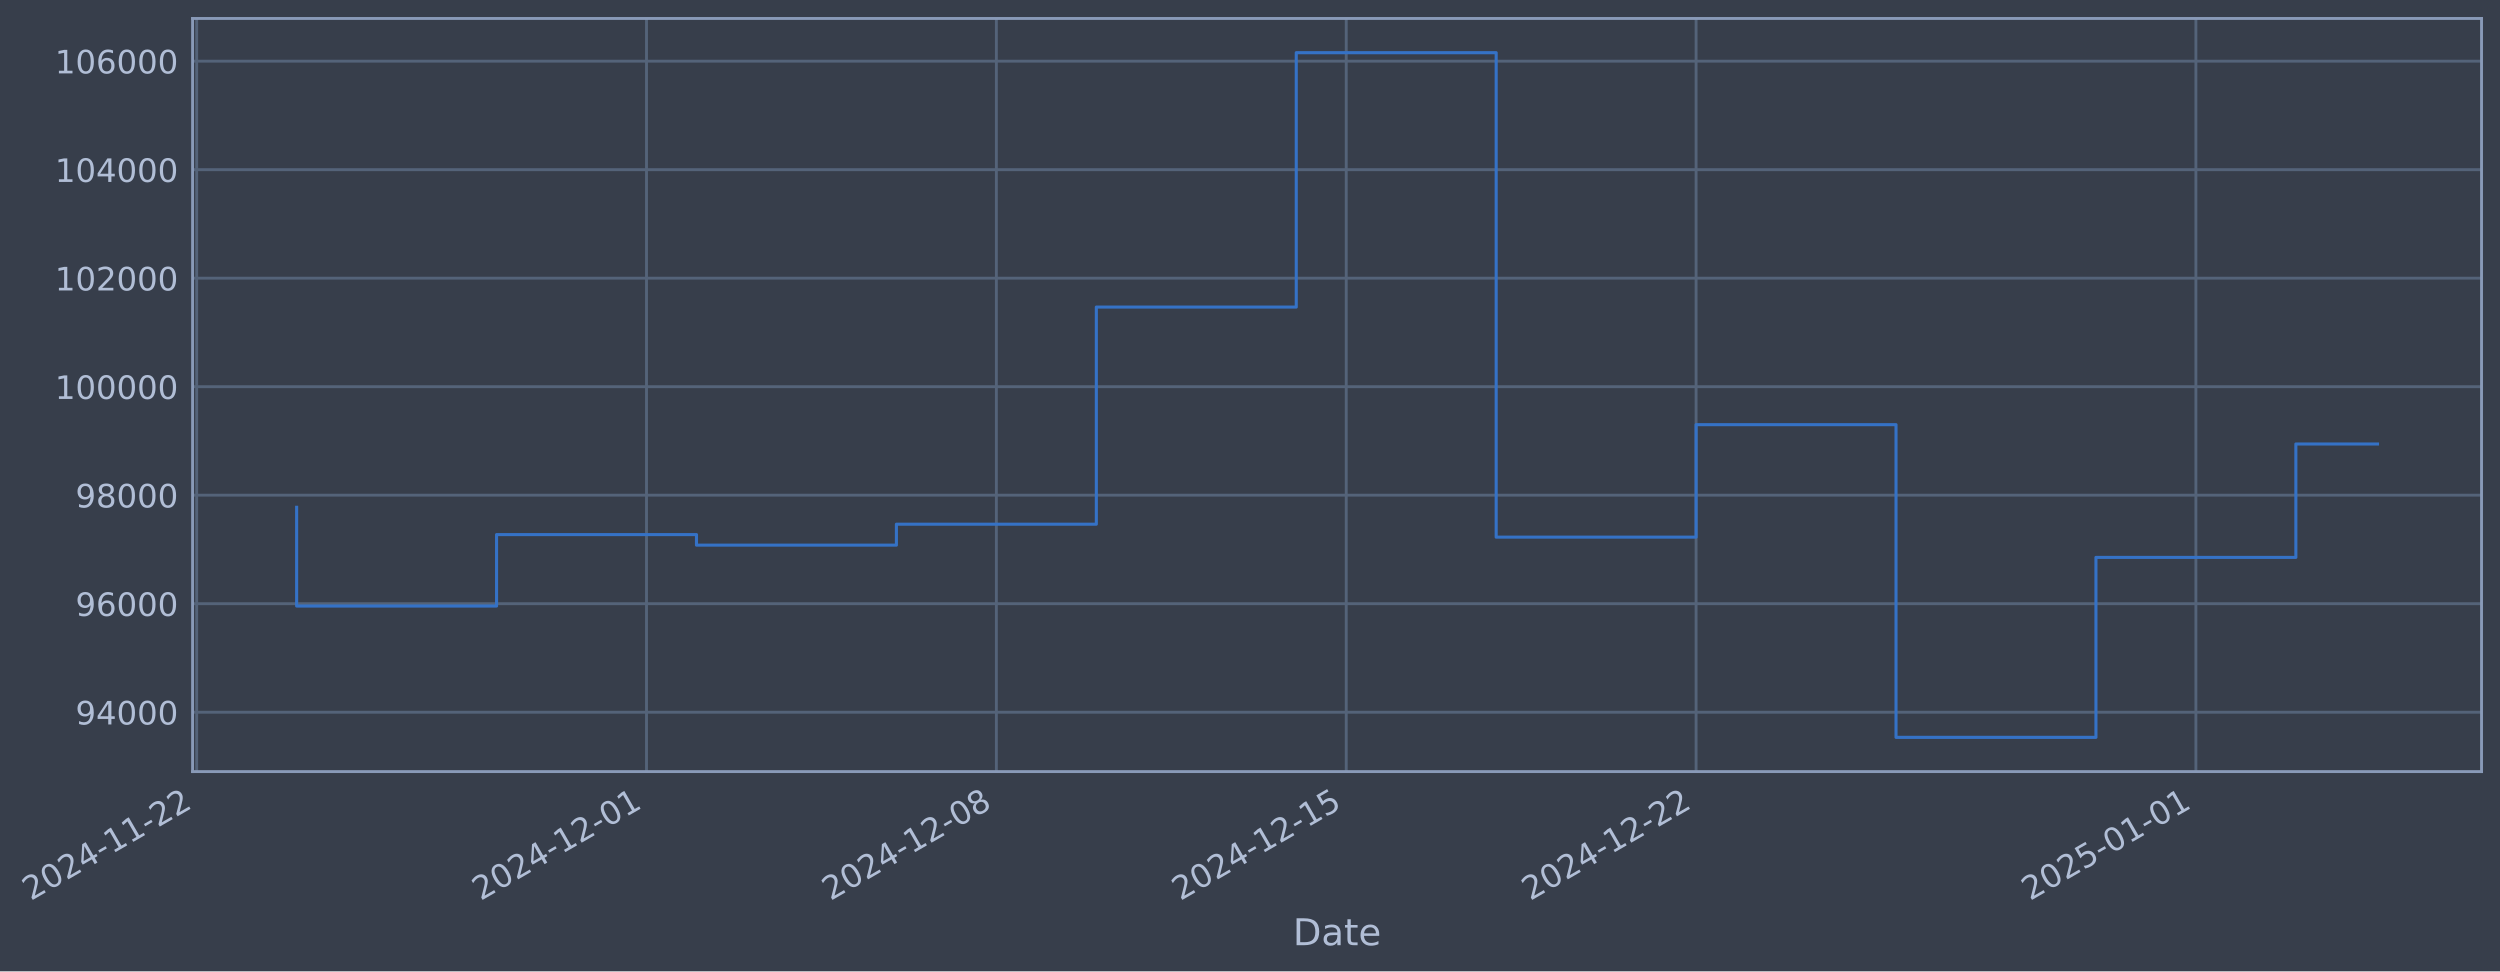
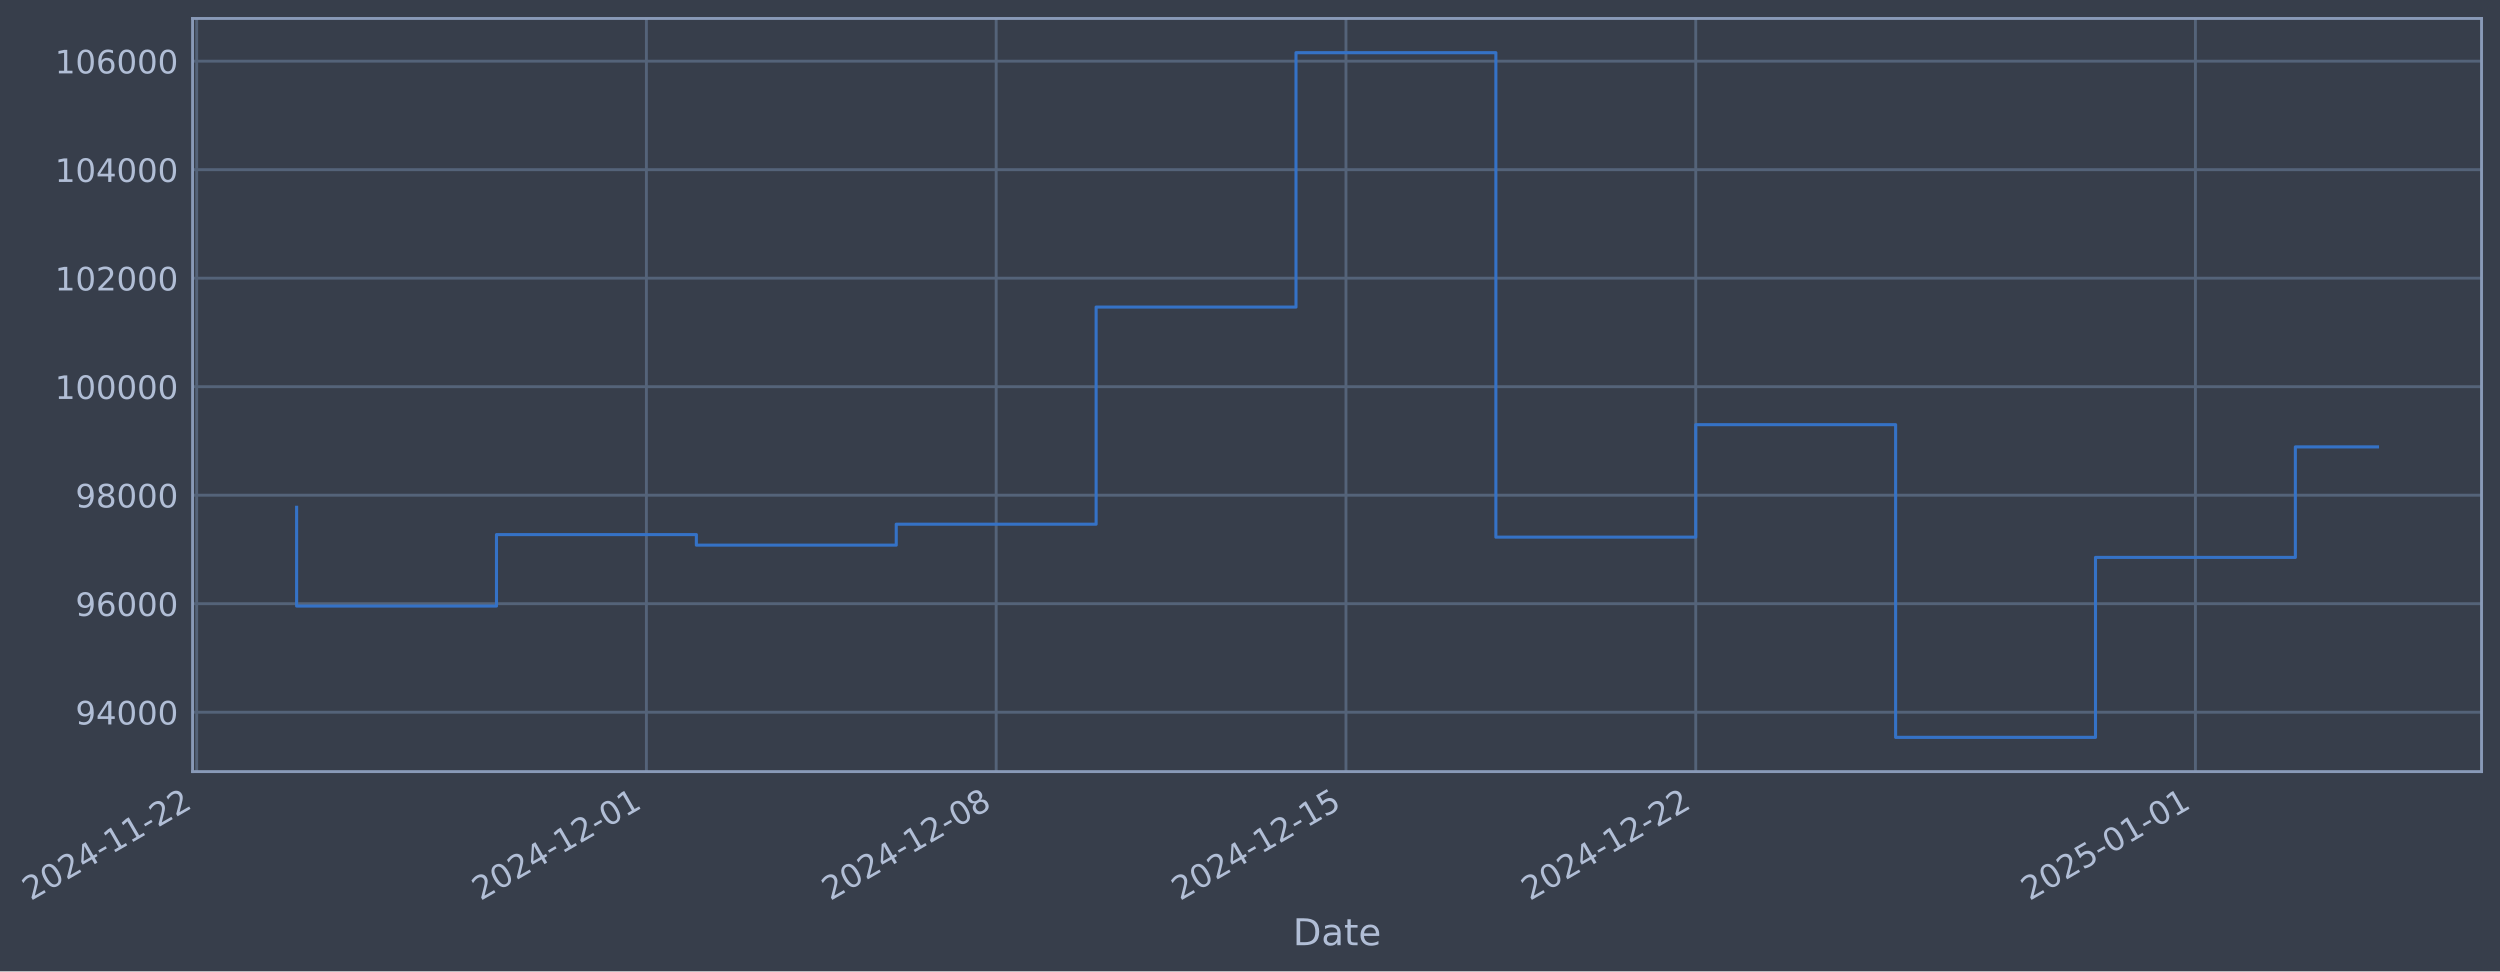
- <svg xmlns="http://www.w3.org/2000/svg" xmlns:xlink="http://www.w3.org/1999/xlink" width="975.12pt" height="378.87pt" viewBox="0 0 975.12 378.87" version="1.1">
+ <svg xmlns="http://www.w3.org/2000/svg" xmlns:xlink="http://www.w3.org/1999/xlink" width="975.111pt" height="378.87pt" viewBox="0 0 975.111 378.87" version="1.1">
  <defs>
    <style type="text/css">*{stroke-linejoin: round; stroke-linecap: butt}</style>
  </defs>
  <g id="figure_1">
    <g id="patch_1">
-       <path d="M 0 378.87  L 975.12 378.87  L 975.12 0  L 0 0  z " style="fill: #373e4b" />
+       <path d="M 0 378.87  L 975.111 378.87  L 975.111 0  L 0 0  z " style="fill: #373e4b" />
    </g>
    <g id="axes_1">
      <g id="patch_2">
-         <path d="M 75.12 300.96  L 967.92 300.96  L 967.92 7.2  L 75.12 7.2  z " style="fill: #373e4b" />
+         <path d="M 75.111 300.96  L 967.911 300.96  L 967.911 7.2  L 75.111 7.2  z " style="fill: #373e4b" />
      </g>
      <g id="matplotlib.axis_1">
        <g id="xtick_1">
          <g id="line2d_1">
-             <path d="M 76.713 300.96  L 76.713 7.2  " clip-path="url(#pe0055ed04b)" style="fill: none; stroke: #546379; stroke-width: 1.12; stroke-linecap: square" />
+             <path d="M 76.713 300.96  L 76.713 7.2  " clip-path="url(#p1f728c55db)" style="fill: none; stroke: #546379; stroke-width: 1.12; stroke-linecap: square" />
          </g>
          <g id="line2d_2" />
          <g id="text_1">
            <g style="fill: #b1bed6" transform="translate(11.98702 351.4642) rotate(-30) scale(0.126 -0.126)">
              <defs>
                <path id="DejaVuSans-32" d="M 1228 531  L 3431 531  L 3431 0  L 469 0  L 469 531  Q 828 903 1448 1529  Q 2069 2156 2228 2338  Q 2531 2678 2651 2914  Q 2772 3150 2772 3378  Q 2772 3750 2511 3984  Q 2250 4219 1831 4219  Q 1534 4219 1204 4116  Q 875 4013 500 3803  L 500 4441  Q 881 4594 1212 4672  Q 1544 4750 1819 4750  Q 2544 4750 2975 4387  Q 3406 4025 3406 3419  Q 3406 3131 3298 2873  Q 3191 2616 2906 2266  Q 2828 2175 2409 1742  Q 1991 1309 1228 531  z " transform="scale(0.015625)" />
                <path id="DejaVuSans-30" d="M 2034 4250  Q 1547 4250 1301 3770  Q 1056 3291 1056 2328  Q 1056 1369 1301 889  Q 1547 409 2034 409  Q 2525 409 2770 889  Q 3016 1369 3016 2328  Q 3016 3291 2770 3770  Q 2525 4250 2034 4250  z M 2034 4750  Q 2819 4750 3233 4129  Q 3647 3509 3647 2328  Q 3647 1150 3233 529  Q 2819 -91 2034 -91  Q 1250 -91 836 529  Q 422 1150 422 2328  Q 422 3509 836 4129  Q 1250 4750 2034 4750  z " transform="scale(0.015625)" />
                <path id="DejaVuSans-34" d="M 2419 4116  L 825 1625  L 2419 1625  L 2419 4116  z M 2253 4666  L 3047 4666  L 3047 1625  L 3713 1625  L 3713 1100  L 3047 1100  L 3047 0  L 2419 0  L 2419 1100  L 313 1100  L 313 1709  L 2253 4666  z " transform="scale(0.015625)" />
                <path id="DejaVuSans-2d" d="M 313 2009  L 1997 2009  L 1997 1497  L 313 1497  L 313 2009  z " transform="scale(0.015625)" />
                <path id="DejaVuSans-31" d="M 794 531  L 1825 531  L 1825 4091  L 703 3866  L 703 4441  L 1819 4666  L 2450 4666  L 2450 531  L 3481 531  L 3481 0  L 794 0  L 794 531  z " transform="scale(0.015625)" />
              </defs>
              <use xlink:href="#DejaVuSans-32" />
              <use xlink:href="#DejaVuSans-30" transform="translate(63.62305 0)" />
              <use xlink:href="#DejaVuSans-32" transform="translate(127.2461 0)" />
              <use xlink:href="#DejaVuSans-34" transform="translate(190.8691 0)" />
              <use xlink:href="#DejaVuSans-2d" transform="translate(254.4922 0)" />
              <use xlink:href="#DejaVuSans-31" transform="translate(290.5762 0)" />
              <use xlink:href="#DejaVuSans-31" transform="translate(354.1992 0)" />
              <use xlink:href="#DejaVuSans-2d" transform="translate(417.8223 0)" />
              <use xlink:href="#DejaVuSans-32" transform="translate(453.9062 0)" />
              <use xlink:href="#DejaVuSans-32" transform="translate(517.5293 0)" />
            </g>
          </g>
        </g>
        <g id="xtick_2">
          <g id="line2d_3">
-             <path d="M 252.166 300.96  L 252.166 7.2  " clip-path="url(#pe0055ed04b)" style="fill: none; stroke: #546379; stroke-width: 1.12; stroke-linecap: square" />
+             <path d="M 252.123 300.96  L 252.123 7.2  " clip-path="url(#p1f728c55db)" style="fill: none; stroke: #546379; stroke-width: 1.12; stroke-linecap: square" />
          </g>
          <g id="line2d_4" />
          <g id="text_2">
-             <g style="fill: #b1bed6" transform="translate(187.4406 351.4642) rotate(-30) scale(0.126 -0.126)">
+             <g style="fill: #b1bed6" transform="translate(187.3976 351.4642) rotate(-30) scale(0.126 -0.126)">
              <use xlink:href="#DejaVuSans-32" />
              <use xlink:href="#DejaVuSans-30" transform="translate(63.62305 0)" />
              <use xlink:href="#DejaVuSans-32" transform="translate(127.2461 0)" />
              <use xlink:href="#DejaVuSans-34" transform="translate(190.8691 0)" />
              <use xlink:href="#DejaVuSans-2d" transform="translate(254.4922 0)" />
              <use xlink:href="#DejaVuSans-31" transform="translate(290.5762 0)" />
              <use xlink:href="#DejaVuSans-32" transform="translate(354.1992 0)" />
              <use xlink:href="#DejaVuSans-2d" transform="translate(417.8223 0)" />
              <use xlink:href="#DejaVuSans-30" transform="translate(453.9062 0)" />
              <use xlink:href="#DejaVuSans-31" transform="translate(517.5293 0)" />
            </g>
          </g>
        </g>
        <g id="xtick_3">
          <g id="line2d_5">
-             <path d="M 388.63 300.96  L 388.63 7.2  " clip-path="url(#pe0055ed04b)" style="fill: none; stroke: #546379; stroke-width: 1.12; stroke-linecap: square" />
+             <path d="M 388.554 300.96  L 388.554 7.2  " clip-path="url(#p1f728c55db)" style="fill: none; stroke: #546379; stroke-width: 1.12; stroke-linecap: square" />
          </g>
          <g id="line2d_6" />
          <g id="text_3">
-             <g style="fill: #b1bed6" transform="translate(323.9046 351.4642) rotate(-30) scale(0.126 -0.126)">
+             <g style="fill: #b1bed6" transform="translate(323.8281 351.4642) rotate(-30) scale(0.126 -0.126)">
              <defs>
                <path id="DejaVuSans-38" d="M 2034 2216  Q 1584 2216 1326 1975  Q 1069 1734 1069 1313  Q 1069 891 1326 650  Q 1584 409 2034 409  Q 2484 409 2743 651  Q 3003 894 3003 1313  Q 3003 1734 2745 1975  Q 2488 2216 2034 2216  z M 1403 2484  Q 997 2584 770 2862  Q 544 3141 544 3541  Q 544 4100 942 4425  Q 1341 4750 2034 4750  Q 2731 4750 3128 4425  Q 3525 4100 3525 3541  Q 3525 3141 3298 2862  Q 3072 2584 2669 2484  Q 3125 2378 3379 2068  Q 3634 1759 3634 1313  Q 3634 634 3220 271  Q 2806 -91 2034 -91  Q 1263 -91 848 271  Q 434 634 434 1313  Q 434 1759 690 2068  Q 947 2378 1403 2484  z M 1172 3481  Q 1172 3119 1398 2916  Q 1625 2713 2034 2713  Q 2441 2713 2670 2916  Q 2900 3119 2900 3481  Q 2900 3844 2670 4047  Q 2441 4250 2034 4250  Q 1625 4250 1398 4047  Q 1172 3844 1172 3481  z " transform="scale(0.015625)" />
              </defs>
              <use xlink:href="#DejaVuSans-32" />
              <use xlink:href="#DejaVuSans-30" transform="translate(63.62305 0)" />
              <use xlink:href="#DejaVuSans-32" transform="translate(127.2461 0)" />
              <use xlink:href="#DejaVuSans-34" transform="translate(190.8691 0)" />
              <use xlink:href="#DejaVuSans-2d" transform="translate(254.4922 0)" />
              <use xlink:href="#DejaVuSans-31" transform="translate(290.5762 0)" />
              <use xlink:href="#DejaVuSans-32" transform="translate(354.1992 0)" />
              <use xlink:href="#DejaVuSans-2d" transform="translate(417.8223 0)" />
              <use xlink:href="#DejaVuSans-30" transform="translate(453.9062 0)" />
              <use xlink:href="#DejaVuSans-38" transform="translate(517.5293 0)" />
            </g>
          </g>
        </g>
        <g id="xtick_4">
          <g id="line2d_7">
-             <path d="M 525.094 300.96  L 525.094 7.2  " clip-path="url(#pe0055ed04b)" style="fill: none; stroke: #546379; stroke-width: 1.12; stroke-linecap: square" />
+             <path d="M 524.984 300.96  L 524.984 7.2  " clip-path="url(#p1f728c55db)" style="fill: none; stroke: #546379; stroke-width: 1.12; stroke-linecap: square" />
          </g>
          <g id="line2d_8" />
          <g id="text_4">
-             <g style="fill: #b1bed6" transform="translate(460.3685 351.4642) rotate(-30) scale(0.126 -0.126)">
+             <g style="fill: #b1bed6" transform="translate(460.2586 351.4642) rotate(-30) scale(0.126 -0.126)">
              <defs>
                <path id="DejaVuSans-35" d="M 691 4666  L 3169 4666  L 3169 4134  L 1269 4134  L 1269 2991  Q 1406 3038 1543 3061  Q 1681 3084 1819 3084  Q 2600 3084 3056 2656  Q 3513 2228 3513 1497  Q 3513 744 3044 326  Q 2575 -91 1722 -91  Q 1428 -91 1123 -41  Q 819 9 494 109  L 494 744  Q 775 591 1075 516  Q 1375 441 1709 441  Q 2250 441 2565 725  Q 2881 1009 2881 1497  Q 2881 1984 2565 2268  Q 2250 2553 1709 2553  Q 1456 2553 1204 2497  Q 953 2441 691 2322  L 691 4666  z " transform="scale(0.015625)" />
              </defs>
              <use xlink:href="#DejaVuSans-32" />
              <use xlink:href="#DejaVuSans-30" transform="translate(63.62305 0)" />
              <use xlink:href="#DejaVuSans-32" transform="translate(127.2461 0)" />
              <use xlink:href="#DejaVuSans-34" transform="translate(190.8691 0)" />
              <use xlink:href="#DejaVuSans-2d" transform="translate(254.4922 0)" />
              <use xlink:href="#DejaVuSans-31" transform="translate(290.5762 0)" />
              <use xlink:href="#DejaVuSans-32" transform="translate(354.1992 0)" />
              <use xlink:href="#DejaVuSans-2d" transform="translate(417.8223 0)" />
              <use xlink:href="#DejaVuSans-31" transform="translate(453.9062 0)" />
              <use xlink:href="#DejaVuSans-35" transform="translate(517.5293 0)" />
            </g>
          </g>
        </g>
        <g id="xtick_5">
          <g id="line2d_9">
-             <path d="M 661.558 300.96  L 661.558 7.2  " clip-path="url(#pe0055ed04b)" style="fill: none; stroke: #546379; stroke-width: 1.12; stroke-linecap: square" />
+             <path d="M 661.415 300.96  L 661.415 7.2  " clip-path="url(#p1f728c55db)" style="fill: none; stroke: #546379; stroke-width: 1.12; stroke-linecap: square" />
          </g>
          <g id="line2d_10" />
          <g id="text_5">
-             <g style="fill: #b1bed6" transform="translate(596.8324 351.4642) rotate(-30) scale(0.126 -0.126)">
+             <g style="fill: #b1bed6" transform="translate(596.6891 351.4642) rotate(-30) scale(0.126 -0.126)">
              <use xlink:href="#DejaVuSans-32" />
              <use xlink:href="#DejaVuSans-30" transform="translate(63.62305 0)" />
              <use xlink:href="#DejaVuSans-32" transform="translate(127.2461 0)" />
              <use xlink:href="#DejaVuSans-34" transform="translate(190.8691 0)" />
              <use xlink:href="#DejaVuSans-2d" transform="translate(254.4922 0)" />
              <use xlink:href="#DejaVuSans-31" transform="translate(290.5762 0)" />
              <use xlink:href="#DejaVuSans-32" transform="translate(354.1992 0)" />
              <use xlink:href="#DejaVuSans-2d" transform="translate(417.8223 0)" />
              <use xlink:href="#DejaVuSans-32" transform="translate(453.9062 0)" />
              <use xlink:href="#DejaVuSans-32" transform="translate(517.5293 0)" />
            </g>
          </g>
        </g>
        <g id="xtick_6">
          <g id="line2d_11">
-             <path d="M 856.506 300.96  L 856.506 7.2  " clip-path="url(#pe0055ed04b)" style="fill: none; stroke: #546379; stroke-width: 1.12; stroke-linecap: square" />
+             <path d="M 856.315 300.96  L 856.315 7.2  " clip-path="url(#p1f728c55db)" style="fill: none; stroke: #546379; stroke-width: 1.12; stroke-linecap: square" />
          </g>
          <g id="line2d_12" />
          <g id="text_6">
-             <g style="fill: #b1bed6" transform="translate(791.7809 351.4642) rotate(-30) scale(0.126 -0.126)">
+             <g style="fill: #b1bed6" transform="translate(791.5897 351.4642) rotate(-30) scale(0.126 -0.126)">
              <use xlink:href="#DejaVuSans-32" />
              <use xlink:href="#DejaVuSans-30" transform="translate(63.62305 0)" />
              <use xlink:href="#DejaVuSans-32" transform="translate(127.2461 0)" />
              <use xlink:href="#DejaVuSans-35" transform="translate(190.8691 0)" />
              <use xlink:href="#DejaVuSans-2d" transform="translate(254.4922 0)" />
              <use xlink:href="#DejaVuSans-30" transform="translate(290.5762 0)" />
              <use xlink:href="#DejaVuSans-31" transform="translate(354.1992 0)" />
              <use xlink:href="#DejaVuSans-2d" transform="translate(417.8223 0)" />
              <use xlink:href="#DejaVuSans-30" transform="translate(453.9062 0)" />
              <use xlink:href="#DejaVuSans-31" transform="translate(517.5293 0)" />
            </g>
          </g>
        </g>
        <g id="text_7">
-           <g style="fill: #b1bed6" transform="translate(504.3113 368.6753) scale(0.144 -0.144)">
+           <g style="fill: #b1bed6" transform="translate(504.3017 368.6753) scale(0.144 -0.144)">
            <defs>
              <path id="DejaVuSans-44" d="M 1259 4147  L 1259 519  L 2022 519  Q 2988 519 3436 956  Q 3884 1394 3884 2338  Q 3884 3275 3436 3711  Q 2988 4147 2022 4147  L 1259 4147  z M 628 4666  L 1925 4666  Q 3281 4666 3915 4102  Q 4550 3538 4550 2338  Q 4550 1131 3912 565  Q 3275 0 1925 0  L 628 0  L 628 4666  z " transform="scale(0.015625)" />
              <path id="DejaVuSans-61" d="M 2194 1759  Q 1497 1759 1228 1600  Q 959 1441 959 1056  Q 959 750 1161 570  Q 1363 391 1709 391  Q 2188 391 2477 730  Q 2766 1069 2766 1631  L 2766 1759  L 2194 1759  z M 3341 1997  L 3341 0  L 2766 0  L 2766 531  Q 2569 213 2275 61  Q 1981 -91 1556 -91  Q 1019 -91 701 211  Q 384 513 384 1019  Q 384 1609 779 1909  Q 1175 2209 1959 2209  L 2766 2209  L 2766 2266  Q 2766 2663 2505 2880  Q 2244 3097 1772 3097  Q 1472 3097 1187 3025  Q 903 2953 641 2809  L 641 3341  Q 956 3463 1253 3523  Q 1550 3584 1831 3584  Q 2591 3584 2966 3190  Q 3341 2797 3341 1997  z " transform="scale(0.015625)" />
              <path id="DejaVuSans-74" d="M 1172 4494  L 1172 3500  L 2356 3500  L 2356 3053  L 1172 3053  L 1172 1153  Q 1172 725 1289 603  Q 1406 481 1766 481  L 2356 481  L 2356 0  L 1766 0  Q 1100 0 847 248  Q 594 497 594 1153  L 594 3053  L 172 3053  L 172 3500  L 594 3500  L 594 4494  L 1172 4494  z " transform="scale(0.015625)" />
              <path id="DejaVuSans-65" d="M 3597 1894  L 3597 1613  L 953 1613  Q 991 1019 1311 708  Q 1631 397 2203 397  Q 2534 397 2845 478  Q 3156 559 3463 722  L 3463 178  Q 3153 47 2828 -22  Q 2503 -91 2169 -91  Q 1331 -91 842 396  Q 353 884 353 1716  Q 353 2575 817 3079  Q 1281 3584 2069 3584  Q 2775 3584 3186 3129  Q 3597 2675 3597 1894  z M 3022 2063  Q 3016 2534 2758 2815  Q 2500 3097 2075 3097  Q 1594 3097 1305 2825  Q 1016 2553 972 2059  L 3022 2063  z " transform="scale(0.015625)" />
            </defs>
            <use xlink:href="#DejaVuSans-44" />
            <use xlink:href="#DejaVuSans-61" transform="translate(77.00195 0)" />
            <use xlink:href="#DejaVuSans-74" transform="translate(138.2812 0)" />
            <use xlink:href="#DejaVuSans-65" transform="translate(177.4902 0)" />
          </g>
        </g>
      </g>
      <g id="matplotlib.axis_2">
        <g id="ytick_1">
          <g id="line2d_13">
-             <path d="M 75.12 277.797  L 967.92 277.797  " clip-path="url(#pe0055ed04b)" style="fill: none; stroke: #546379; stroke-width: 1.12; stroke-linecap: square" />
+             <path d="M 75.111 277.797  L 967.911 277.797  " clip-path="url(#p1f728c55db)" style="fill: none; stroke: #546379; stroke-width: 1.12; stroke-linecap: square" />
          </g>
          <g id="line2d_14" />
          <g id="text_8">
-             <g style="fill: #b1bed6" transform="translate(29.43665 282.5841) scale(0.126 -0.126)">
+             <g style="fill: #b1bed6" transform="translate(29.42709 282.5841) scale(0.126 -0.126)">
              <defs>
                <path id="DejaVuSans-39" d="M 703 97  L 703 672  Q 941 559 1184 500  Q 1428 441 1663 441  Q 2288 441 2617 861  Q 2947 1281 2994 2138  Q 2813 1869 2534 1725  Q 2256 1581 1919 1581  Q 1219 1581 811 2004  Q 403 2428 403 3163  Q 403 3881 828 4315  Q 1253 4750 1959 4750  Q 2769 4750 3195 4129  Q 3622 3509 3622 2328  Q 3622 1225 3098 567  Q 2575 -91 1691 -91  Q 1453 -91 1209 -44  Q 966 3 703 97  z M 1959 2075  Q 2384 2075 2632 2365  Q 2881 2656 2881 3163  Q 2881 3666 2632 3958  Q 2384 4250 1959 4250  Q 1534 4250 1286 3958  Q 1038 3666 1038 3163  Q 1038 2656 1286 2365  Q 1534 2075 1959 2075  z " transform="scale(0.015625)" />
              </defs>
              <use xlink:href="#DejaVuSans-39" />
              <use xlink:href="#DejaVuSans-34" transform="translate(63.62305 0)" />
              <use xlink:href="#DejaVuSans-30" transform="translate(127.2461 0)" />
              <use xlink:href="#DejaVuSans-30" transform="translate(190.8691 0)" />
              <use xlink:href="#DejaVuSans-30" transform="translate(254.4922 0)" />
            </g>
          </g>
        </g>
        <g id="ytick_2">
          <g id="line2d_15">
-             <path d="M 75.12 235.473  L 967.92 235.473  " clip-path="url(#pe0055ed04b)" style="fill: none; stroke: #546379; stroke-width: 1.12; stroke-linecap: square" />
+             <path d="M 75.111 235.473  L 967.911 235.473  " clip-path="url(#p1f728c55db)" style="fill: none; stroke: #546379; stroke-width: 1.12; stroke-linecap: square" />
          </g>
          <g id="line2d_16" />
          <g id="text_9">
-             <g style="fill: #b1bed6" transform="translate(29.43665 240.2602) scale(0.126 -0.126)">
+             <g style="fill: #b1bed6" transform="translate(29.42709 240.2602) scale(0.126 -0.126)">
              <defs>
                <path id="DejaVuSans-36" d="M 2113 2584  Q 1688 2584 1439 2293  Q 1191 2003 1191 1497  Q 1191 994 1439 701  Q 1688 409 2113 409  Q 2538 409 2786 701  Q 3034 994 3034 1497  Q 3034 2003 2786 2293  Q 2538 2584 2113 2584  z M 3366 4563  L 3366 3988  Q 3128 4100 2886 4159  Q 2644 4219 2406 4219  Q 1781 4219 1451 3797  Q 1122 3375 1075 2522  Q 1259 2794 1537 2939  Q 1816 3084 2150 3084  Q 2853 3084 3261 2657  Q 3669 2231 3669 1497  Q 3669 778 3244 343  Q 2819 -91 2113 -91  Q 1303 -91 875 529  Q 447 1150 447 2328  Q 447 3434 972 4092  Q 1497 4750 2381 4750  Q 2619 4750 2861 4703  Q 3103 4656 3366 4563  z " transform="scale(0.015625)" />
              </defs>
              <use xlink:href="#DejaVuSans-39" />
              <use xlink:href="#DejaVuSans-36" transform="translate(63.62305 0)" />
              <use xlink:href="#DejaVuSans-30" transform="translate(127.2461 0)" />
              <use xlink:href="#DejaVuSans-30" transform="translate(190.8691 0)" />
              <use xlink:href="#DejaVuSans-30" transform="translate(254.4922 0)" />
            </g>
          </g>
        </g>
        <g id="ytick_3">
          <g id="line2d_17">
-             <path d="M 75.12 193.149  L 967.92 193.149  " clip-path="url(#pe0055ed04b)" style="fill: none; stroke: #546379; stroke-width: 1.12; stroke-linecap: square" />
+             <path d="M 75.111 193.149  L 967.911 193.149  " clip-path="url(#p1f728c55db)" style="fill: none; stroke: #546379; stroke-width: 1.12; stroke-linecap: square" />
          </g>
          <g id="line2d_18" />
          <g id="text_10">
-             <g style="fill: #b1bed6" transform="translate(29.43665 197.9364) scale(0.126 -0.126)">
+             <g style="fill: #b1bed6" transform="translate(29.42709 197.9364) scale(0.126 -0.126)">
              <use xlink:href="#DejaVuSans-39" />
              <use xlink:href="#DejaVuSans-38" transform="translate(63.62305 0)" />
              <use xlink:href="#DejaVuSans-30" transform="translate(127.2461 0)" />
              <use xlink:href="#DejaVuSans-30" transform="translate(190.8691 0)" />
              <use xlink:href="#DejaVuSans-30" transform="translate(254.4922 0)" />
            </g>
          </g>
        </g>
        <g id="ytick_4">
          <g id="line2d_19">
-             <path d="M 75.12 150.826  L 967.92 150.826  " clip-path="url(#pe0055ed04b)" style="fill: none; stroke: #546379; stroke-width: 1.12; stroke-linecap: square" />
+             <path d="M 75.111 150.826  L 967.911 150.826  " clip-path="url(#p1f728c55db)" style="fill: none; stroke: #546379; stroke-width: 1.12; stroke-linecap: square" />
          </g>
          <g id="line2d_20" />
          <g id="text_11">
-             <g style="fill: #b1bed6" transform="translate(21.4199 155.6126) scale(0.126 -0.126)">
+             <g style="fill: #b1bed6" transform="translate(21.41034 155.6126) scale(0.126 -0.126)">
              <use xlink:href="#DejaVuSans-31" />
              <use xlink:href="#DejaVuSans-30" transform="translate(63.62305 0)" />
              <use xlink:href="#DejaVuSans-30" transform="translate(127.2461 0)" />
              <use xlink:href="#DejaVuSans-30" transform="translate(190.8691 0)" />
              <use xlink:href="#DejaVuSans-30" transform="translate(254.4922 0)" />
              <use xlink:href="#DejaVuSans-30" transform="translate(318.1152 0)" />
            </g>
          </g>
        </g>
        <g id="ytick_5">
          <g id="line2d_21">
-             <path d="M 75.12 108.502  L 967.92 108.502  " clip-path="url(#pe0055ed04b)" style="fill: none; stroke: #546379; stroke-width: 1.12; stroke-linecap: square" />
+             <path d="M 75.111 108.502  L 967.911 108.502  " clip-path="url(#p1f728c55db)" style="fill: none; stroke: #546379; stroke-width: 1.12; stroke-linecap: square" />
          </g>
          <g id="line2d_22" />
          <g id="text_12">
-             <g style="fill: #b1bed6" transform="translate(21.4199 113.2888) scale(0.126 -0.126)">
+             <g style="fill: #b1bed6" transform="translate(21.41034 113.2888) scale(0.126 -0.126)">
              <use xlink:href="#DejaVuSans-31" />
              <use xlink:href="#DejaVuSans-30" transform="translate(63.62305 0)" />
              <use xlink:href="#DejaVuSans-32" transform="translate(127.2461 0)" />
              <use xlink:href="#DejaVuSans-30" transform="translate(190.8691 0)" />
              <use xlink:href="#DejaVuSans-30" transform="translate(254.4922 0)" />
              <use xlink:href="#DejaVuSans-30" transform="translate(318.1152 0)" />
            </g>
          </g>
        </g>
        <g id="ytick_6">
          <g id="line2d_23">
-             <path d="M 75.12 66.178  L 967.92 66.178  " clip-path="url(#pe0055ed04b)" style="fill: none; stroke: #546379; stroke-width: 1.12; stroke-linecap: square" />
+             <path d="M 75.111 66.178  L 967.911 66.178  " clip-path="url(#p1f728c55db)" style="fill: none; stroke: #546379; stroke-width: 1.12; stroke-linecap: square" />
          </g>
          <g id="line2d_24" />
          <g id="text_13">
-             <g style="fill: #b1bed6" transform="translate(21.4199 70.96502) scale(0.126 -0.126)">
+             <g style="fill: #b1bed6" transform="translate(21.41034 70.96502) scale(0.126 -0.126)">
              <use xlink:href="#DejaVuSans-31" />
              <use xlink:href="#DejaVuSans-30" transform="translate(63.62305 0)" />
              <use xlink:href="#DejaVuSans-34" transform="translate(127.2461 0)" />
              <use xlink:href="#DejaVuSans-30" transform="translate(190.8691 0)" />
              <use xlink:href="#DejaVuSans-30" transform="translate(254.4922 0)" />
              <use xlink:href="#DejaVuSans-30" transform="translate(318.1152 0)" />
            </g>
          </g>
        </g>
        <g id="ytick_7">
          <g id="line2d_25">
-             <path d="M 75.12 23.854  L 967.92 23.854  " clip-path="url(#pe0055ed04b)" style="fill: none; stroke: #546379; stroke-width: 1.12; stroke-linecap: square" />
+             <path d="M 75.111 23.854  L 967.911 23.854  " clip-path="url(#p1f728c55db)" style="fill: none; stroke: #546379; stroke-width: 1.12; stroke-linecap: square" />
          </g>
          <g id="line2d_26" />
          <g id="text_14">
-             <g style="fill: #b1bed6" transform="translate(21.4199 28.64121) scale(0.126 -0.126)">
+             <g style="fill: #b1bed6" transform="translate(21.41034 28.64121) scale(0.126 -0.126)">
              <use xlink:href="#DejaVuSans-31" />
              <use xlink:href="#DejaVuSans-30" transform="translate(63.62305 0)" />
              <use xlink:href="#DejaVuSans-36" transform="translate(127.2461 0)" />
              <use xlink:href="#DejaVuSans-30" transform="translate(190.8691 0)" />
              <use xlink:href="#DejaVuSans-30" transform="translate(254.4922 0)" />
              <use xlink:href="#DejaVuSans-30" transform="translate(318.1152 0)" />
            </g>
          </g>
        </g>
      </g>
      <g id="line2d_27">
-         <path d="M 115.702 197.87  L 115.702 236.383  L 193.682 236.383  L 193.682 208.521  L 271.661 208.521  L 271.661 212.628  L 349.64 212.628  L 349.64 204.459  L 427.62 204.459  L 427.62 119.77  L 505.599 119.77  L 505.599 20.553  L 583.579 20.553  L 583.579 209.517  L 661.558 209.517  L 661.558 165.636  L 739.537 165.636  L 739.537 287.607  L 817.517 287.607  L 817.517 217.409  L 895.496 217.409  L 895.496 173.178  L 927.339 173.178  " clip-path="url(#pe0055ed04b)" style="fill: none; stroke: #3572c6; stroke-width: 1.2; stroke-linecap: square" />
+         <path d="M 115.693 197.87  L 115.693 236.383  L 193.653 236.383  L 193.653 208.521  L 271.613 208.521  L 271.613 212.628  L 349.573 212.628  L 349.573 204.459  L 427.534 204.459  L 427.534 119.77  L 505.494 119.77  L 505.494 20.553  L 583.454 20.553  L 583.454 209.517  L 661.415 209.517  L 661.415 165.636  L 739.375 165.636  L 739.375 287.607  L 817.335 287.607  L 817.335 217.409  L 895.295 217.409  L 895.295 174.312  L 927.329 174.312  " clip-path="url(#p1f728c55db)" style="fill: none; stroke: #3572c6; stroke-width: 1.2; stroke-linecap: square" />
      </g>
      <g id="patch_3">
-         <path d="M 75.12 300.96  L 75.12 7.2  " style="fill: none; stroke: #899ab8; stroke-width: 1.12; stroke-linejoin: miter; stroke-linecap: square" />
+         <path d="M 75.111 300.96  L 75.111 7.2  " style="fill: none; stroke: #899ab8; stroke-width: 1.12; stroke-linejoin: miter; stroke-linecap: square" />
      </g>
      <g id="patch_4">
-         <path d="M 967.92 300.96  L 967.92 7.2  " style="fill: none; stroke: #899ab8; stroke-width: 1.12; stroke-linejoin: miter; stroke-linecap: square" />
+         <path d="M 967.911 300.96  L 967.911 7.2  " style="fill: none; stroke: #899ab8; stroke-width: 1.12; stroke-linejoin: miter; stroke-linecap: square" />
      </g>
      <g id="patch_5">
-         <path d="M 75.12 300.96  L 967.92 300.96  " style="fill: none; stroke: #899ab8; stroke-width: 1.12; stroke-linejoin: miter; stroke-linecap: square" />
+         <path d="M 75.111 300.96  L 967.911 300.96  " style="fill: none; stroke: #899ab8; stroke-width: 1.12; stroke-linejoin: miter; stroke-linecap: square" />
      </g>
      <g id="patch_6">
-         <path d="M 75.12 7.2  L 967.92 7.2  " style="fill: none; stroke: #899ab8; stroke-width: 1.12; stroke-linejoin: miter; stroke-linecap: square" />
+         <path d="M 75.111 7.2  L 967.911 7.2  " style="fill: none; stroke: #899ab8; stroke-width: 1.12; stroke-linejoin: miter; stroke-linecap: square" />
      </g>
    </g>
  </g>
  <defs>
-     <clipPath id="pe0055ed04b">
-       <rect x="75.12" y="7.2" width="892.8" height="293.76" />
+     <clipPath id="p1f728c55db">
+       <rect x="75.111" y="7.2" width="892.8" height="293.76" />
    </clipPath>
  </defs>
</svg>
